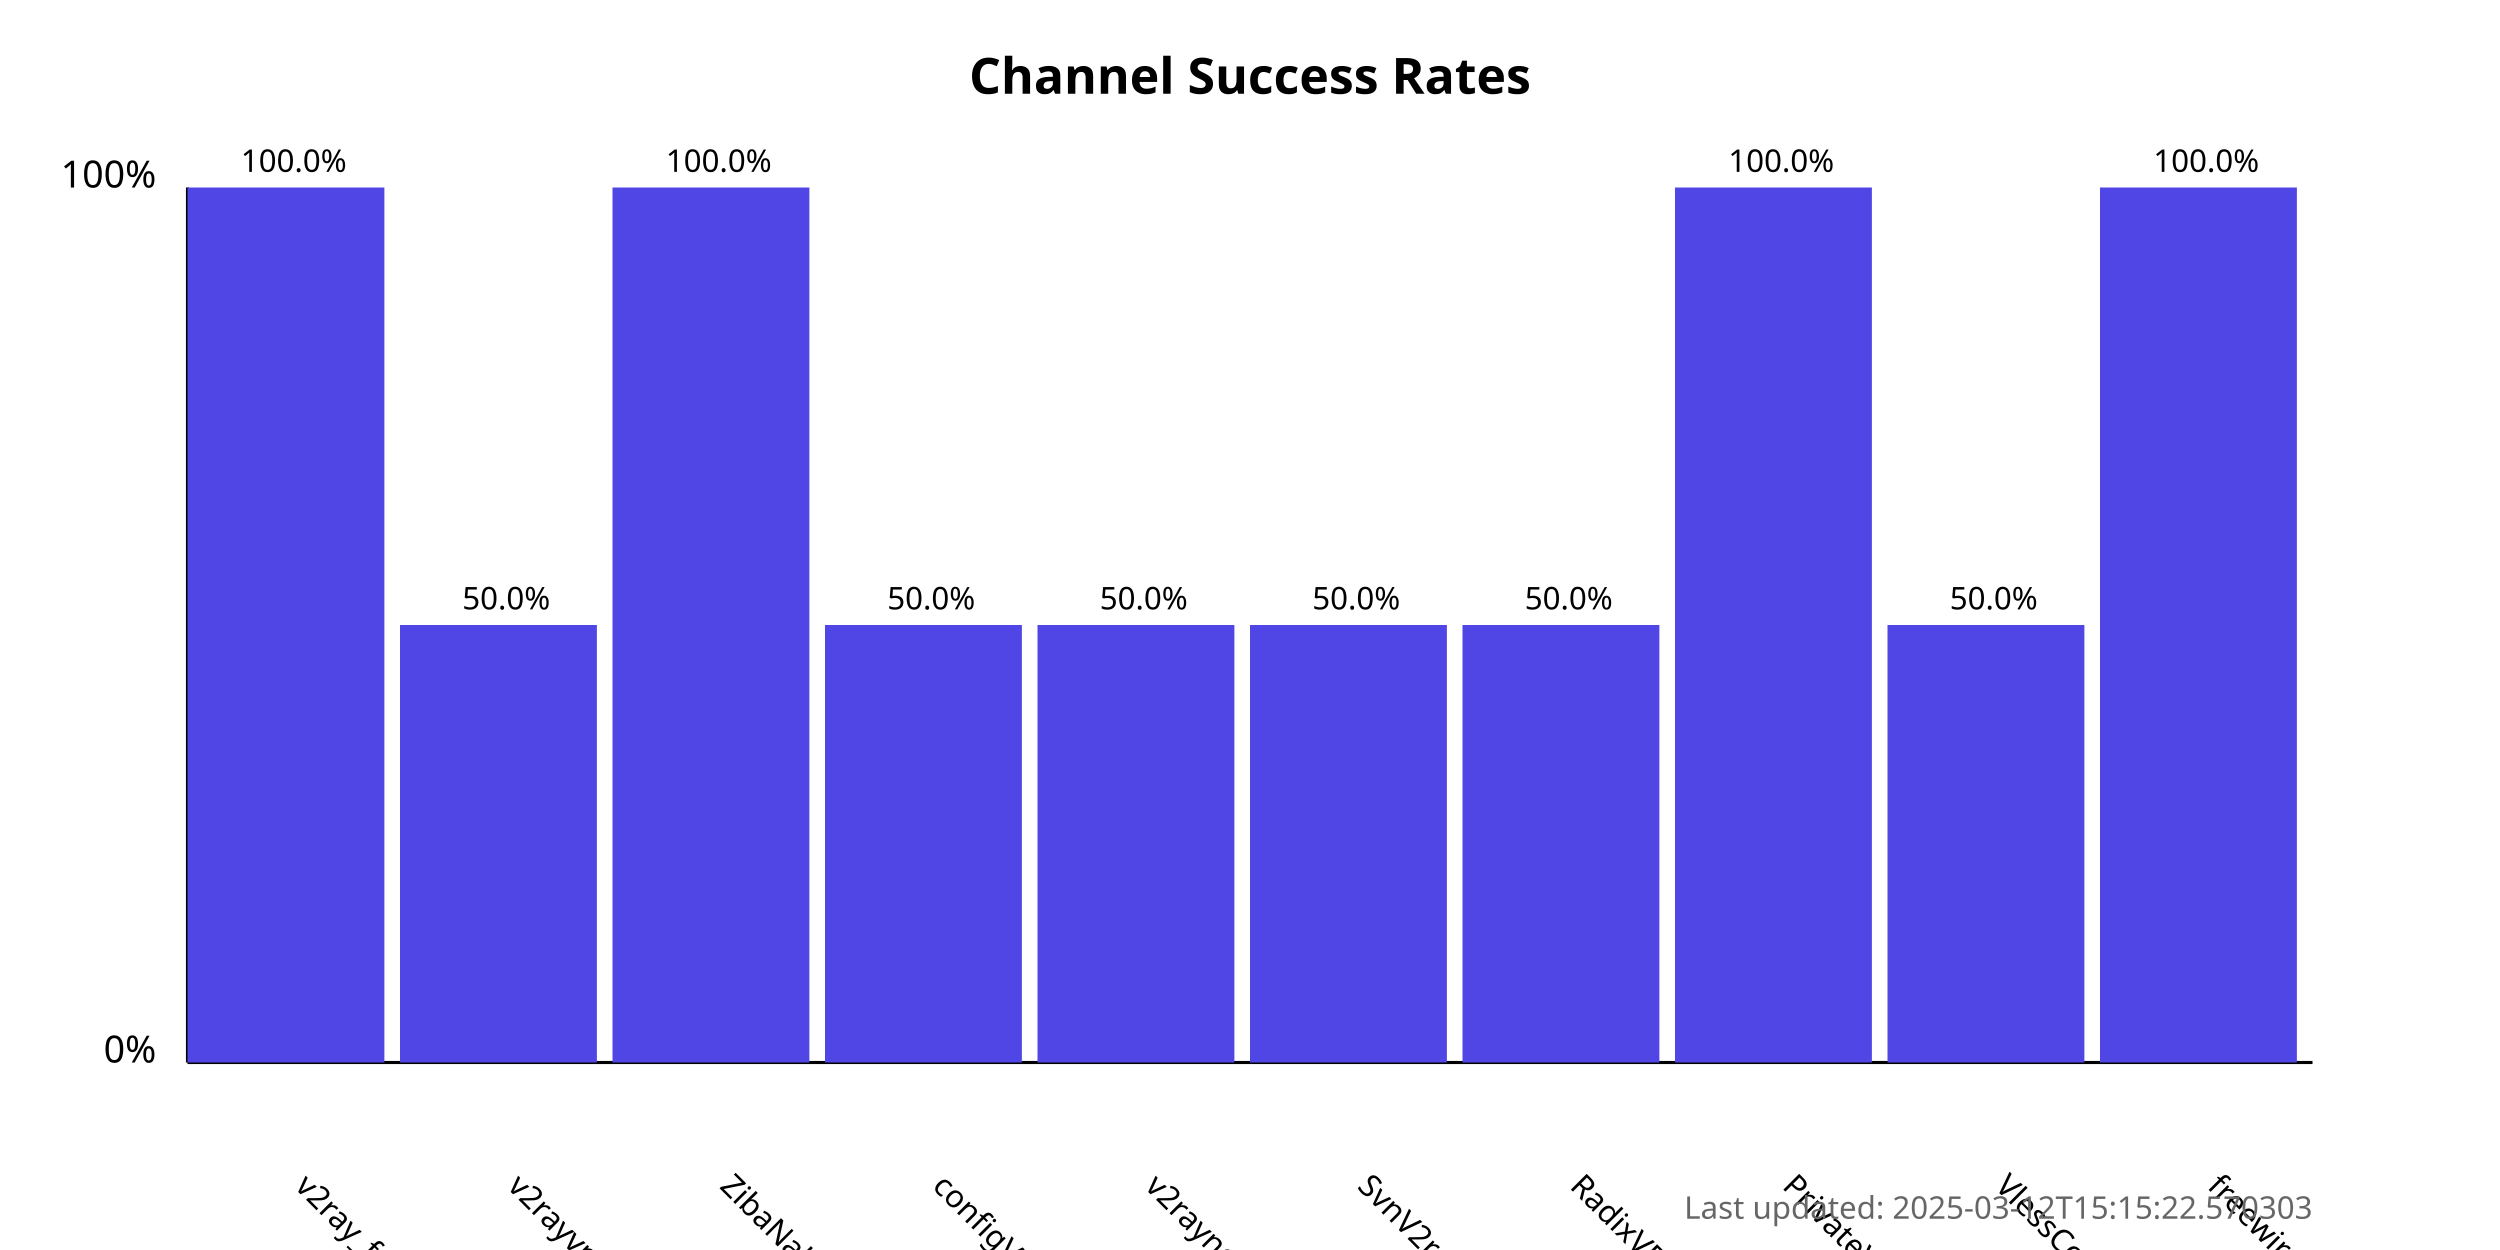
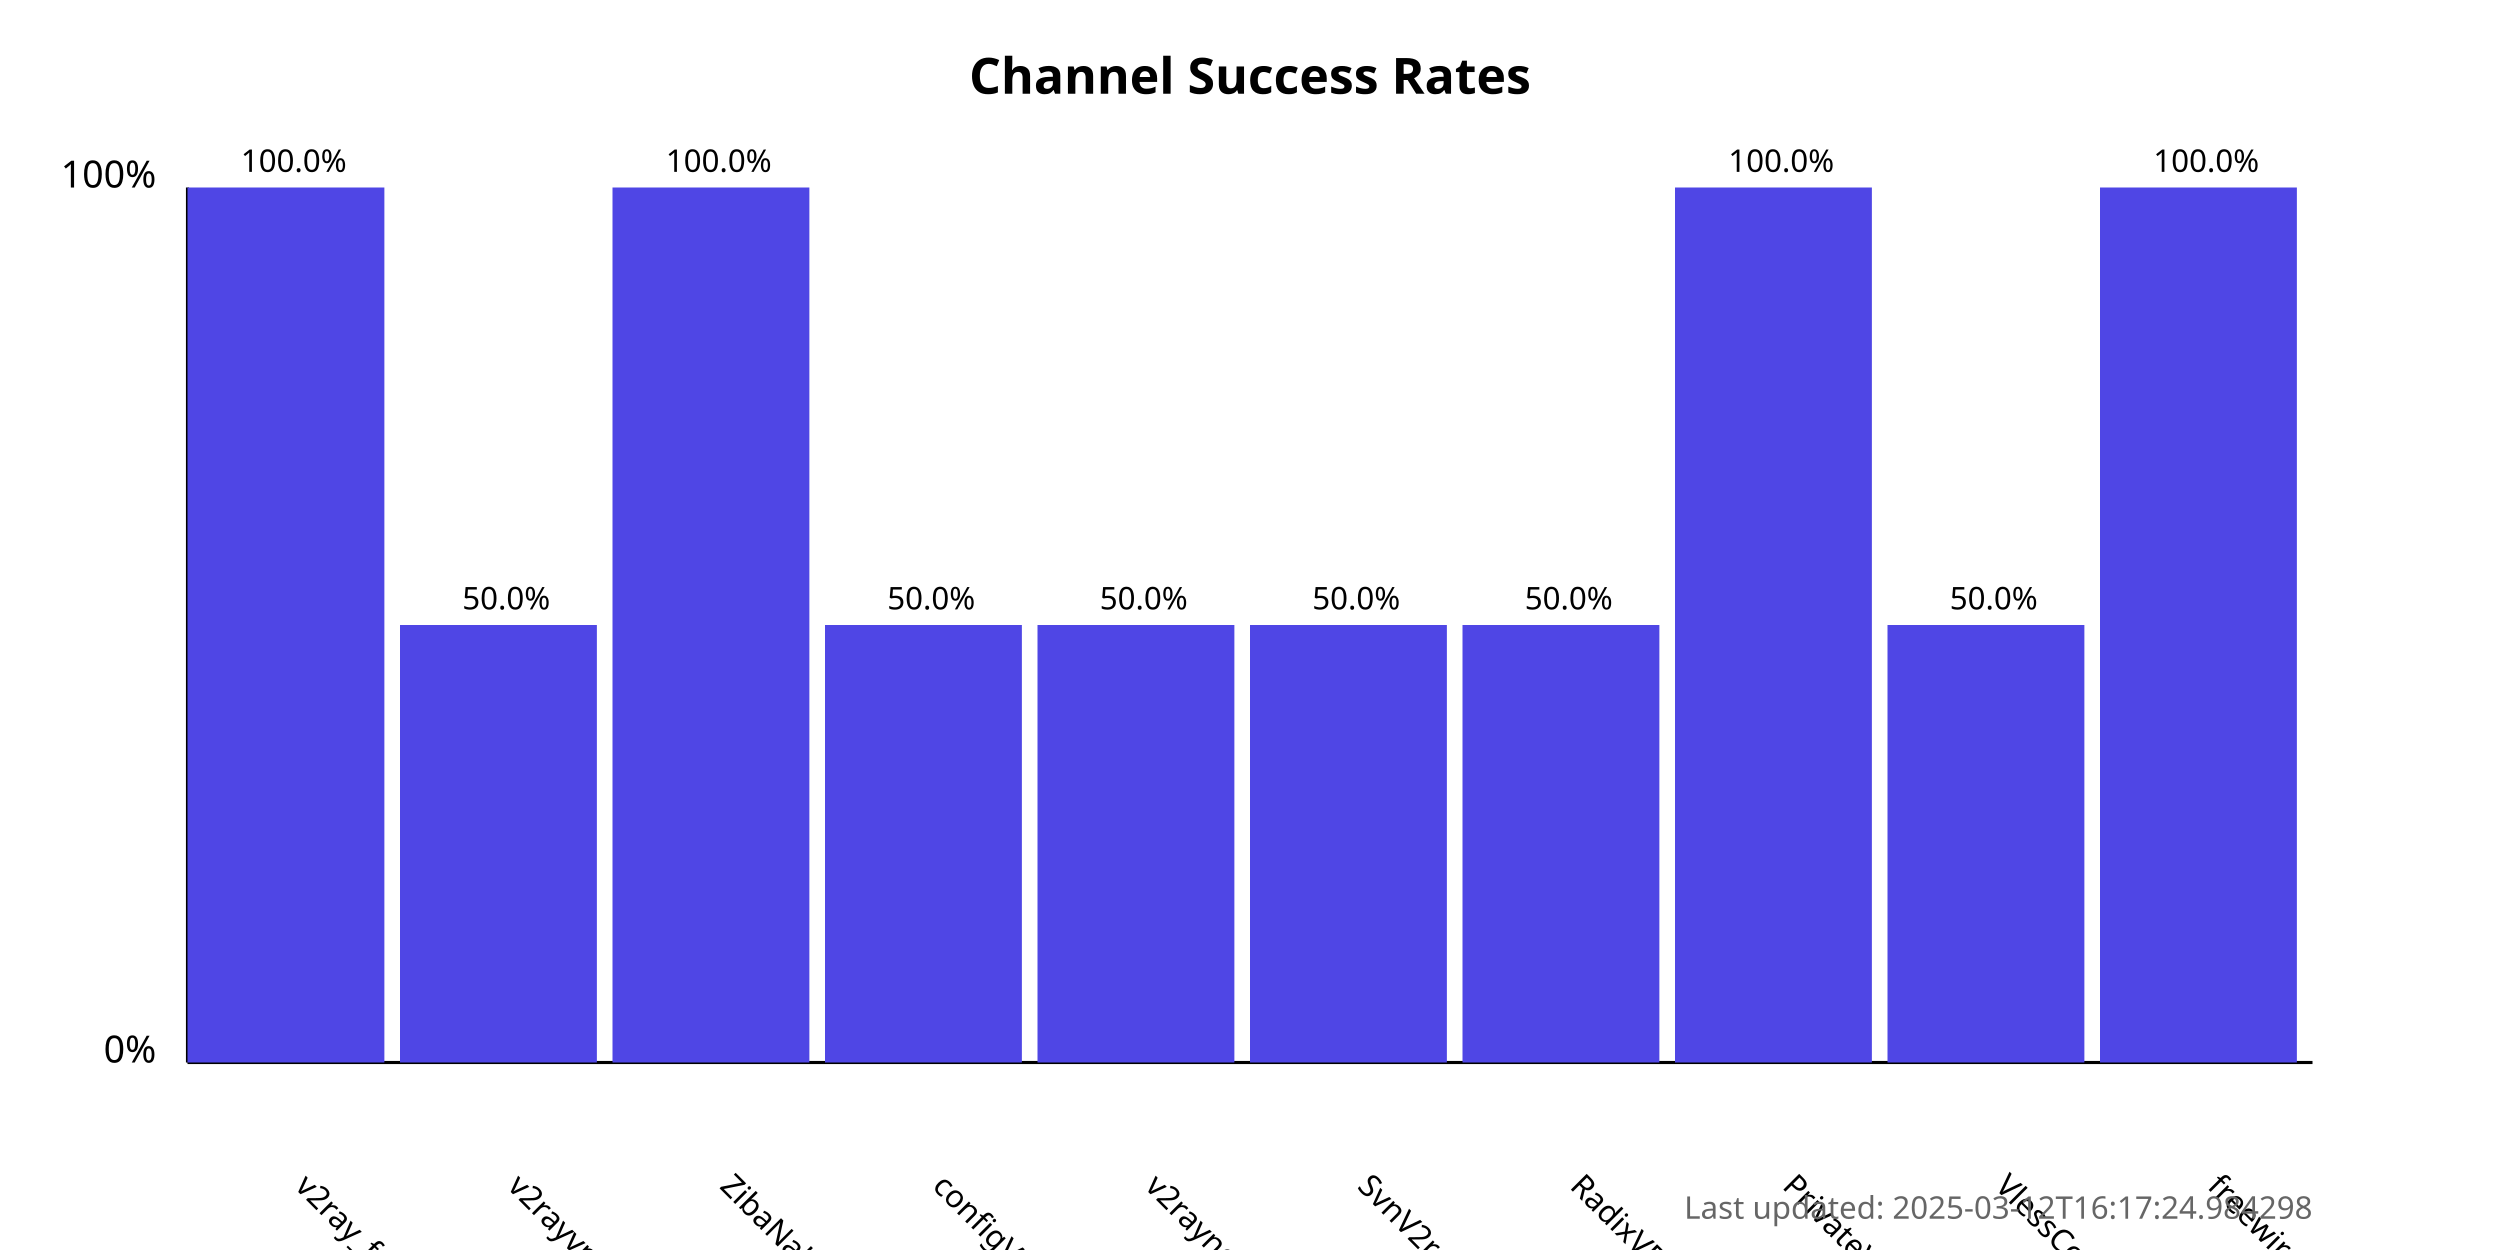
<svg xmlns="http://www.w3.org/2000/svg" width="800" height="400">
  <style>
            .chart-title { font: bold 16px sans-serif; }
            .axis-label { font: 12px sans-serif; }
            .tick-label { font: 10px sans-serif; }
            .bar { fill: #4f46e5; }
            .bar:hover { fill: #6366f1; }
            .timestamp { font: 10px sans-serif; fill: #666; }
        </style>
  <text x="400.0" y="30" text-anchor="middle" class="chart-title">
            Channel Success Rates
        </text>
  <line x1="60" y1="340" x2="60" y2="60" stroke="black" stroke-width="1" />
  <line x1="60" y1="340" x2="740" y2="340" stroke="black" stroke-width="1" />
  <text x="50" y="340" text-anchor="end" class="axis-label">0%</text>
  <text x="50" y="60" text-anchor="end" class="axis-label">100%</text>
  <g>
    <rect x="60" y="60.0" width="63.0" height="280.0" class="bar" />
    <text x="94.0" y="380" transform="rotate(45, 94.0, 380)" text-anchor="start" class="tick-label">
                v2ray_free_conf
            </text>
    <text x="94.0" y="55.0" text-anchor="middle" class="tick-label">
                100.0%
            </text>
  </g>
  <g>
    <rect x="128.0" y="200.0" width="63.0" height="140.0" class="bar" />
    <text x="162.0" y="380" transform="rotate(45, 162.0, 380)" text-anchor="start" class="tick-label">
                v2rayvpno
            </text>
    <text x="162.0" y="195.0" text-anchor="middle" class="tick-label">
                50.0%
            </text>
  </g>
  <g>
    <rect x="196.0" y="60.0" width="63.0" height="280.0" class="bar" />
    <text x="230.0" y="380" transform="rotate(45, 230.0, 380)" text-anchor="start" class="tick-label">
                ZibaNabz
            </text>
    <text x="230.0" y="55.0" text-anchor="middle" class="tick-label">
                100.0%
            </text>
  </g>
  <g>
    <rect x="264.0" y="200.0" width="63.0" height="140.0" class="bar" />
    <text x="298.0" y="380" transform="rotate(45, 298.0, 380)" text-anchor="start" class="tick-label">
                configV2rayForFree
            </text>
    <text x="298.0" y="195.0" text-anchor="middle" class="tick-label">
                50.0%
            </text>
  </g>
  <g>
    <rect x="332.0" y="200.0" width="63.0" height="140.0" class="bar" />
    <text x="366.0" y="380" transform="rotate(45, 366.0, 380)" text-anchor="start" class="tick-label">
                v2rayngvpn
            </text>
    <text x="366.0" y="195.0" text-anchor="middle" class="tick-label">
                50.0%
            </text>
  </g>
  <g>
    <rect x="400.0" y="200.0" width="63.0" height="140.0" class="bar" />
    <text x="434.0" y="380" transform="rotate(45, 434.0, 380)" text-anchor="start" class="tick-label">
                SvnV2ray
            </text>
    <text x="434.0" y="195.0" text-anchor="middle" class="tick-label">
                50.0%
            </text>
  </g>
  <g>
    <rect x="468.0" y="200.0" width="63.0" height="140.0" class="bar" />
    <text x="502.0" y="380" transform="rotate(45, 502.0, 380)" text-anchor="start" class="tick-label">
                RadixVPN
            </text>
    <text x="502.0" y="195.0" text-anchor="middle" class="tick-label">
                50.0%
            </text>
  </g>
  <g>
    <rect x="536.0" y="60.0" width="63.0" height="280.0" class="bar" />
    <text x="570.0" y="380" transform="rotate(45, 570.0, 380)" text-anchor="start" class="tick-label">
                PrivateVPNs
            </text>
    <text x="570.0" y="55.0" text-anchor="middle" class="tick-label">
                100.0%
            </text>
  </g>
  <g>
    <rect x="604.0" y="200.0" width="63.0" height="140.0" class="bar" />
    <text x="638.0" y="380" transform="rotate(45, 638.0, 380)" text-anchor="start" class="tick-label">
                VlessConfig
            </text>
    <text x="638.0" y="195.0" text-anchor="middle" class="tick-label">
                50.0%
            </text>
  </g>
  <g>
    <rect x="672.0" y="60.0" width="63.0" height="280.0" class="bar" />
    <text x="706.0" y="380" transform="rotate(45, 706.0, 380)" text-anchor="start" class="tick-label">
                freewireguard
            </text>
    <text x="706.0" y="55.0" text-anchor="middle" class="tick-label">
                100.0%
            </text>
  </g>
  <text x="740" y="390" text-anchor="end" class="timestamp">
-             Last updated: 2025-03-12T15:15:22.570303
+             Last updated: 2025-03-12T16:17:24.984298
        </text>
</svg>
